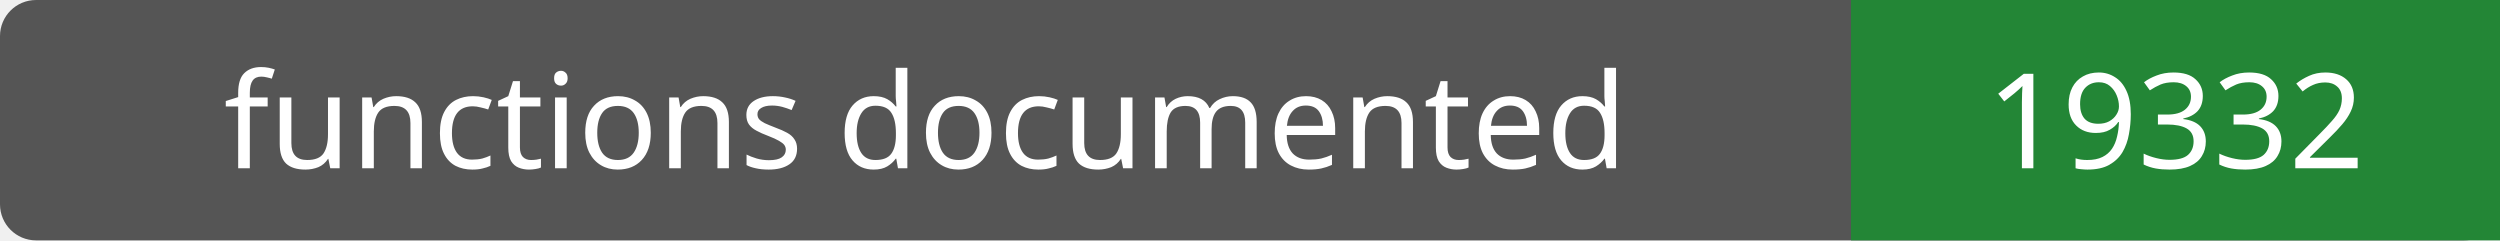
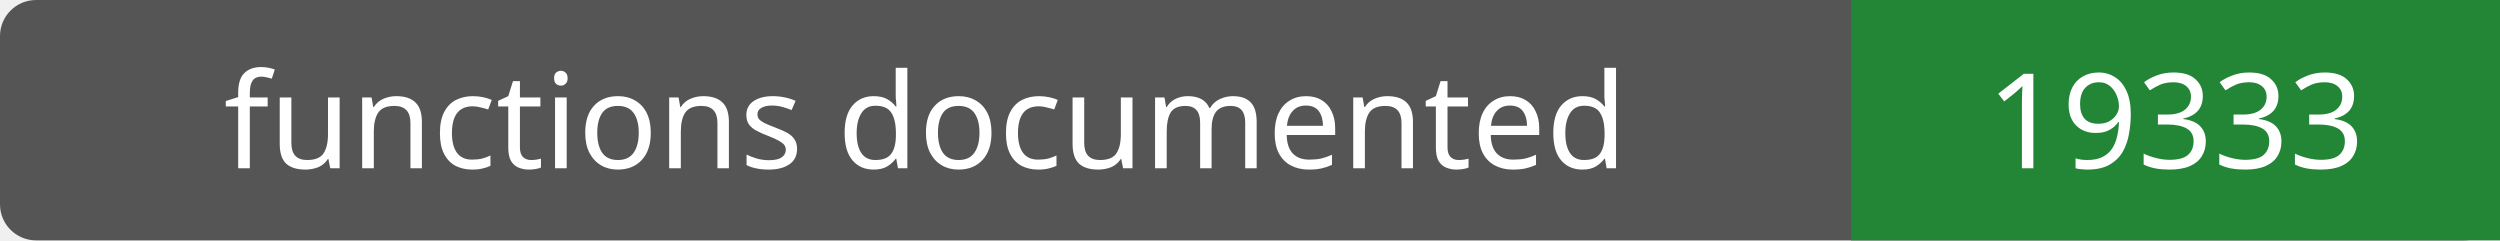
- <svg xmlns="http://www.w3.org/2000/svg" width="208" height="20" role="img" aria-label="functions documented: 19332">
+ <svg xmlns="http://www.w3.org/2000/svg" width="208" height="20" role="img" aria-label="functions documented: 19333">
  <rect width="208" height="20" rx="3" fill="#555" />
  <path fill="#238636" d="M154 0h54v20H154z" />
  <g fill="#fff" text-anchor="middle" font-family="Verdana,sans-serif" font-size="11">
    <text x="77.0" y="14">functions documented</text>
-     <text x="181.0" y="14">19332</text>
+     <text x="181.0" y="14">19333</text>
  </g>
</svg>
